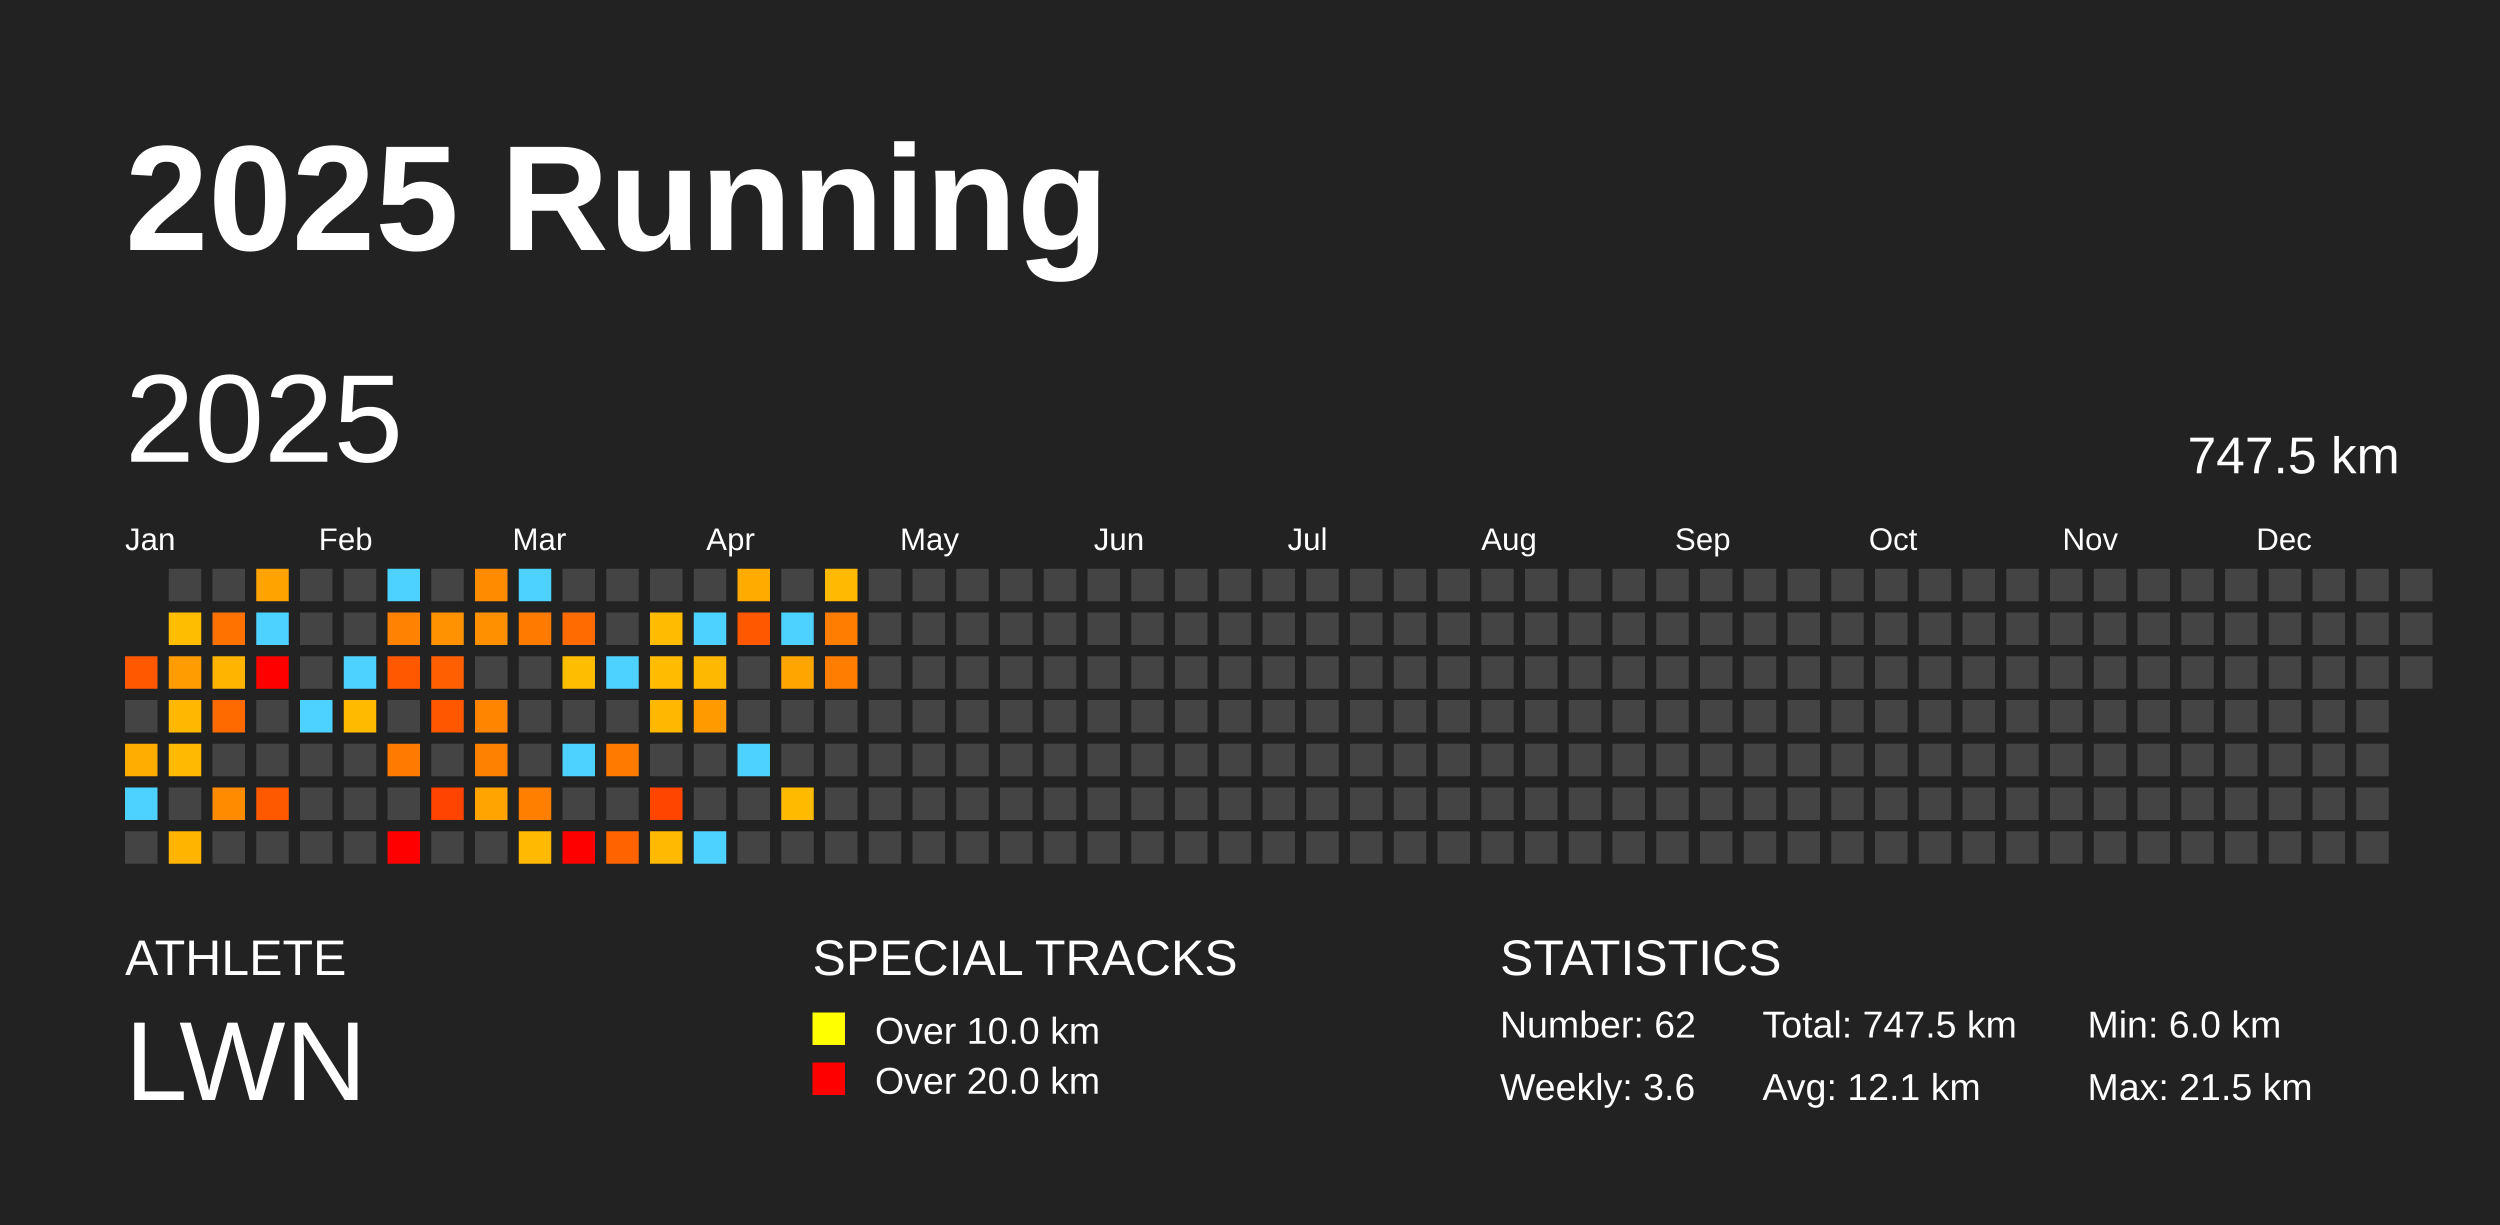
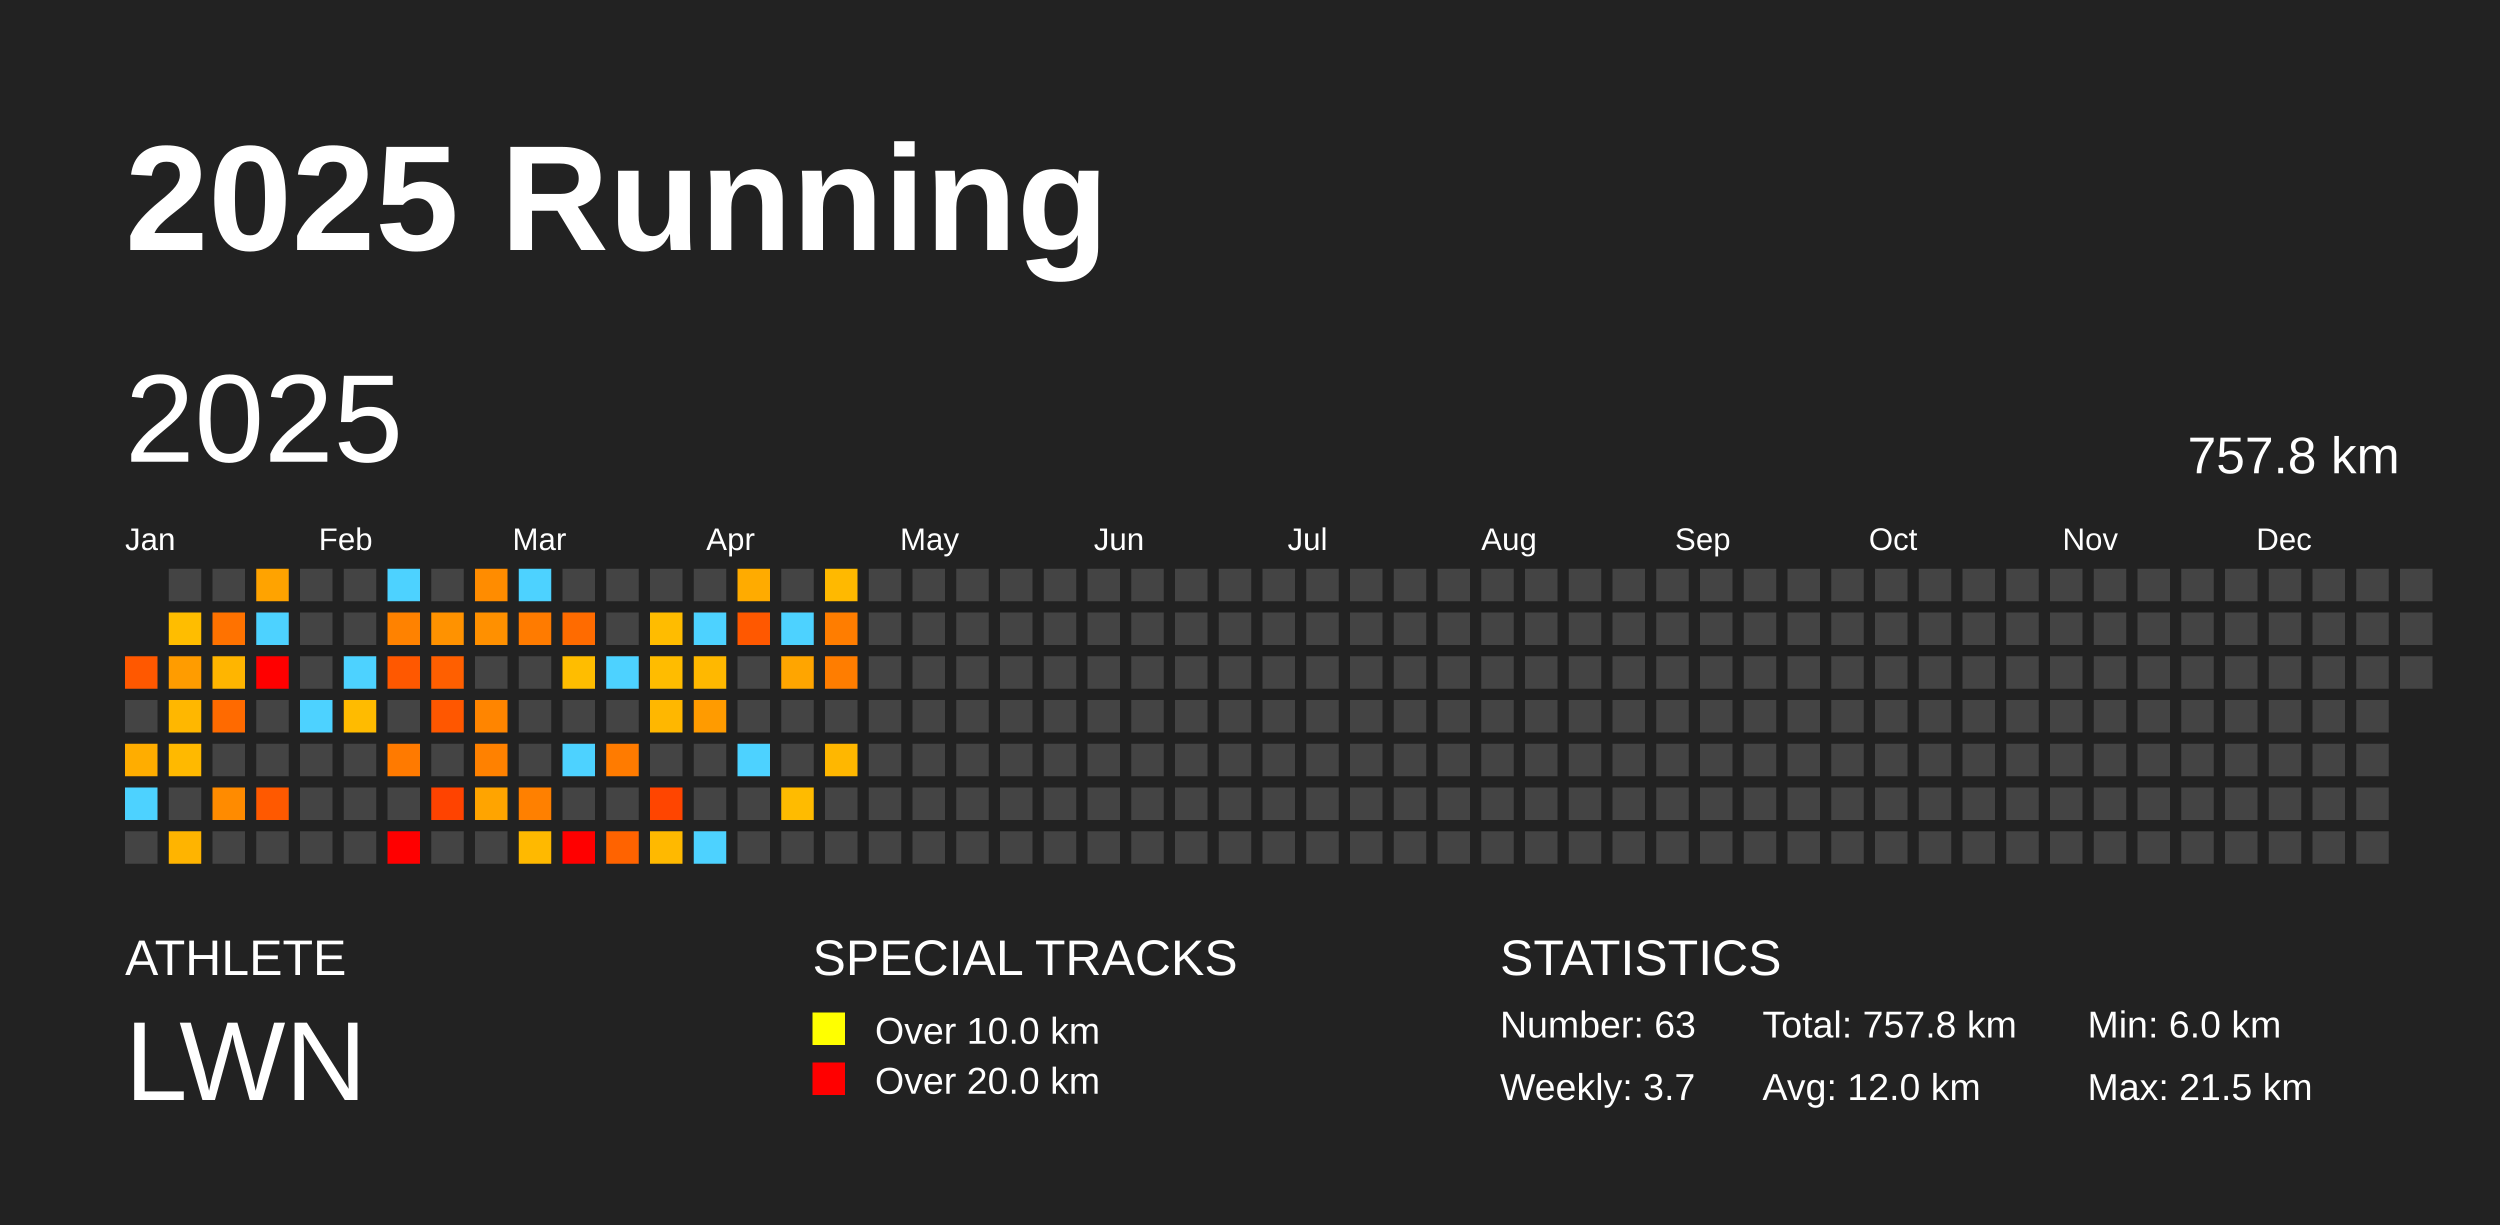
<svg xmlns="http://www.w3.org/2000/svg" baseProfile="full" height="98mm" version="1.1" viewBox="0,0,200,98" width="200mm">
  <defs />
  <rect fill="#222222" height="98" width="200" x="0" y="0" />
  <text fill="#FFFFFF" style="font-size:12px; font-family:Arial; font-weight:bold;" x="10" y="20">2025 Running</text>
  <text fill="#FFFFFF" style="font-size:4px; font-family:Arial" x="10" y="78">ATHLETE</text>
  <text fill="#FFFFFF" style="font-size:9px; font-family:Arial" x="10" y="88">LWN</text>
  <text fill="#FFFFFF" style="font-size:4px; font-family:Arial" x="65" y="78">SPECIAL TRACKS</text>
  <rect fill="yellow" height="2.6" width="2.6" x="65" y="81" />
  <text fill="#FFFFFF" style="font-size:3px; font-family:Arial" x="70" y="83.5">Over 10.0 km</text>
  <rect fill="red" height="2.6" width="2.6" x="65" y="85" />
  <text fill="#FFFFFF" style="font-size:3px; font-family:Arial" x="70" y="87.5">Over 20.0 km</text>
  <text fill="#FFFFFF" style="font-size:4px; font-family:Arial" x="120" y="78">STATISTICS</text>
-   <text fill="#FFFFFF" style="font-size:3px; font-family:Arial" x="120" y="83">Number: 62</text>
-   <text fill="#FFFFFF" style="font-size:3px; font-family:Arial" x="120" y="88">Weekly: 3.6</text>
-   <text fill="#FFFFFF" style="font-size:3px; font-family:Arial" x="141" y="83">Total: 747.5 km</text>
-   <text fill="#FFFFFF" style="font-size:3px; font-family:Arial" x="141" y="88">Avg: 12.1 km</text>
+   <text fill="#FFFFFF" style="font-size:3px; font-family:Arial" x="120" y="83">Number: 63</text>
+   <text fill="#FFFFFF" style="font-size:3px; font-family:Arial" x="120" y="88">Weekly: 3.7</text>
+   <text fill="#FFFFFF" style="font-size:3px; font-family:Arial" x="141" y="83">Total: 757.8 km</text>
+   <text fill="#FFFFFF" style="font-size:3px; font-family:Arial" x="141" y="88">Avg: 12.0 km</text>
  <text fill="#FFFFFF" style="font-size:3px; font-family:Arial" x="167" y="83">Min: 6.0 km</text>
  <text fill="#FFFFFF" style="font-size:3px; font-family:Arial" x="167" y="88">Max: 21.5 km</text>
  <text dominant-baseline="hanging" fill="#FFFFFF" style="font-size:10.0px; font-family:Arial;" x="10" y="30">2025</text>
-   <text dominant-baseline="hanging" fill="#FFFFFF" style="font-size:4.125px; font-family:Arial;" x="175" y="35">747.5 km</text>
+   <text dominant-baseline="hanging" fill="#FFFFFF" style="font-size:4.125px; font-family:Arial;" x="175" y="35">757.8 km</text>
  <text fill="#FFFFFF" style="font-size:2.5px; font-family:Arial" x="10.0" y="44">Jan</text>
  <text fill="#FFFFFF" style="font-size:2.5px; font-family:Arial" x="25.5" y="44">Feb</text>
  <text fill="#FFFFFF" style="font-size:2.5px; font-family:Arial" x="41.0" y="44">Mar</text>
  <text fill="#FFFFFF" style="font-size:2.5px; font-family:Arial" x="56.5" y="44">Apr</text>
  <text fill="#FFFFFF" style="font-size:2.5px; font-family:Arial" x="72.0" y="44">May</text>
  <text fill="#FFFFFF" style="font-size:2.5px; font-family:Arial" x="87.5" y="44">Jun</text>
  <text fill="#FFFFFF" style="font-size:2.5px; font-family:Arial" x="103.0" y="44">Jul</text>
  <text fill="#FFFFFF" style="font-size:2.5px; font-family:Arial" x="118.5" y="44">Aug</text>
  <text fill="#FFFFFF" style="font-size:2.5px; font-family:Arial" x="134.0" y="44">Sep</text>
  <text fill="#FFFFFF" style="font-size:2.5px; font-family:Arial" x="149.5" y="44">Oct</text>
  <text fill="#FFFFFF" style="font-size:2.5px; font-family:Arial" x="165.0" y="44">Nov</text>
  <text fill="#FFFFFF" style="font-size:2.5px; font-family:Arial" x="180.5" y="44">Dec</text>
  <rect fill="#ff5800" height="2.6" width="2.6" x="10.0" y="52.5" />
  <rect fill="#444444" height="2.6" width="2.6" x="10.0" y="56.0" />
  <rect fill="#ffad00" height="2.6" width="2.6" x="10.0" y="59.5" />
  <rect fill="#4dd2ff" height="2.6" width="2.6" x="10.0" y="63.0" />
  <rect fill="#444444" height="2.6" width="2.6" x="10.0" y="66.5" />
  <rect fill="#444444" height="2.6" width="2.6" x="13.5" y="45.5" />
  <rect fill="#ffbd00" height="2.6" width="2.6" x="13.5" y="49.0" />
  <rect fill="#ff9c00" height="2.6" width="2.6" x="13.5" y="52.5" />
  <rect fill="#ffb700" height="2.6" width="2.6" x="13.5" y="56.0" />
  <rect fill="#ffb900" height="2.6" width="2.6" x="13.5" y="59.5" />
  <rect fill="#444444" height="2.6" width="2.6" x="13.5" y="63.0" />
  <rect fill="#ffb400" height="2.6" width="2.6" x="13.5" y="66.5" />
  <rect fill="#444444" height="2.6" width="2.6" x="17.0" y="45.5" />
  <rect fill="#ff7200" height="2.6" width="2.6" x="17.0" y="49.0" />
  <rect fill="#ffb500" height="2.6" width="2.6" x="17.0" y="52.5" />
  <rect fill="#ff6a00" height="2.6" width="2.6" x="17.0" y="56.0" />
  <rect fill="#444444" height="2.6" width="2.6" x="17.0" y="59.5" />
  <rect fill="#ff8b00" height="2.6" width="2.6" x="17.0" y="63.0" />
  <rect fill="#444444" height="2.6" width="2.6" x="17.0" y="66.5" />
  <rect fill="#ffa300" height="2.6" width="2.6" x="20.5" y="45.5" />
  <rect fill="#4dd2ff" height="2.6" width="2.6" x="20.5" y="49.0" />
  <rect fill="red" height="2.6" width="2.6" x="20.5" y="52.5" />
  <rect fill="#444444" height="2.6" width="2.6" x="20.5" y="56.0" />
  <rect fill="#444444" height="2.6" width="2.6" x="20.5" y="59.5" />
  <rect fill="#ff5900" height="2.6" width="2.6" x="20.5" y="63.0" />
  <rect fill="#444444" height="2.6" width="2.6" x="20.5" y="66.5" />
  <rect fill="#444444" height="2.6" width="2.6" x="24.0" y="45.5" />
  <rect fill="#444444" height="2.6" width="2.6" x="24.0" y="49.0" />
  <rect fill="#444444" height="2.6" width="2.6" x="24.0" y="52.5" />
  <rect fill="#4dd2ff" height="2.6" width="2.6" x="24.0" y="56.0" />
  <rect fill="#444444" height="2.6" width="2.6" x="24.0" y="59.5" />
  <rect fill="#444444" height="2.6" width="2.6" x="24.0" y="63.0" />
  <rect fill="#444444" height="2.6" width="2.6" x="24.0" y="66.5" />
  <rect fill="#444444" height="2.6" width="2.6" x="27.5" y="45.5" />
  <rect fill="#444444" height="2.6" width="2.6" x="27.5" y="49.0" />
  <rect fill="#4dd2ff" height="2.6" width="2.6" x="27.5" y="52.5" />
  <rect fill="#ffbb00" height="2.6" width="2.6" x="27.5" y="56.0" />
  <rect fill="#444444" height="2.6" width="2.6" x="27.5" y="59.5" />
  <rect fill="#444444" height="2.6" width="2.6" x="27.5" y="63.0" />
  <rect fill="#444444" height="2.6" width="2.6" x="27.5" y="66.5" />
  <rect fill="#4dd2ff" height="2.6" width="2.6" x="31.0" y="45.5" />
  <rect fill="#ff8200" height="2.6" width="2.6" x="31.0" y="49.0" />
  <rect fill="#ff5800" height="2.6" width="2.6" x="31.0" y="52.5" />
  <rect fill="#444444" height="2.6" width="2.6" x="31.0" y="56.0" />
  <rect fill="#ff7a00" height="2.6" width="2.6" x="31.0" y="59.5" />
  <rect fill="#444444" height="2.6" width="2.6" x="31.0" y="63.0" />
  <rect fill="red" height="2.6" width="2.6" x="31.0" y="66.5" />
  <rect fill="#444444" height="2.6" width="2.6" x="34.5" y="45.5" />
  <rect fill="#ff9200" height="2.6" width="2.6" x="34.5" y="49.0" />
  <rect fill="#ff5f00" height="2.6" width="2.6" x="34.5" y="52.5" />
  <rect fill="#ff5700" height="2.6" width="2.6" x="34.5" y="56.0" />
  <rect fill="#444444" height="2.6" width="2.6" x="34.5" y="59.5" />
  <rect fill="#ff4300" height="2.6" width="2.6" x="34.5" y="63.0" />
  <rect fill="#444444" height="2.6" width="2.6" x="34.5" y="66.5" />
  <rect fill="#ff8c00" height="2.6" width="2.6" x="38.0" y="45.5" />
  <rect fill="#ff9000" height="2.6" width="2.6" x="38.0" y="49.0" />
  <rect fill="#444444" height="2.6" width="2.6" x="38.0" y="52.5" />
  <rect fill="#ff8500" height="2.6" width="2.6" x="38.0" y="56.0" />
  <rect fill="#ff8100" height="2.6" width="2.6" x="38.0" y="59.5" />
  <rect fill="#ffa400" height="2.6" width="2.6" x="38.0" y="63.0" />
  <rect fill="#444444" height="2.6" width="2.6" x="38.0" y="66.5" />
  <rect fill="#4dd2ff" height="2.6" width="2.6" x="41.5" y="45.5" />
  <rect fill="#ff7b00" height="2.6" width="2.6" x="41.5" y="49.0" />
  <rect fill="#444444" height="2.6" width="2.6" x="41.5" y="52.5" />
  <rect fill="#444444" height="2.6" width="2.6" x="41.5" y="56.0" />
  <rect fill="#444444" height="2.6" width="2.6" x="41.5" y="59.5" />
  <rect fill="#ff8000" height="2.6" width="2.6" x="41.5" y="63.0" />
  <rect fill="#ffb900" height="2.6" width="2.6" x="41.5" y="66.5" />
  <rect fill="#444444" height="2.6" width="2.6" x="45.0" y="45.5" />
  <rect fill="#ff6b00" height="2.6" width="2.6" x="45.0" y="49.0" />
  <rect fill="#ffbd00" height="2.6" width="2.6" x="45.0" y="52.5" />
  <rect fill="#444444" height="2.6" width="2.6" x="45.0" y="56.0" />
  <rect fill="#4dd2ff" height="2.6" width="2.6" x="45.0" y="59.5" />
  <rect fill="#444444" height="2.6" width="2.6" x="45.0" y="63.0" />
  <rect fill="red" height="2.6" width="2.6" x="45.0" y="66.5" />
  <rect fill="#444444" height="2.6" width="2.6" x="48.5" y="45.5" />
  <rect fill="#444444" height="2.6" width="2.6" x="48.5" y="49.0" />
  <rect fill="#4dd2ff" height="2.6" width="2.6" x="48.5" y="52.5" />
  <rect fill="#444444" height="2.6" width="2.6" x="48.5" y="56.0" />
  <rect fill="#ff7b00" height="2.6" width="2.6" x="48.5" y="59.5" />
  <rect fill="#444444" height="2.6" width="2.6" x="48.5" y="63.0" />
  <rect fill="#ff6300" height="2.6" width="2.6" x="48.5" y="66.5" />
  <rect fill="#444444" height="2.6" width="2.6" x="52.0" y="45.5" />
  <rect fill="#ffbc00" height="2.6" width="2.6" x="52.0" y="49.0" />
  <rect fill="#ffbc00" height="2.6" width="2.6" x="52.0" y="52.5" />
  <rect fill="#ffb700" height="2.6" width="2.6" x="52.0" y="56.0" />
  <rect fill="#444444" height="2.6" width="2.6" x="52.0" y="59.5" />
  <rect fill="#ff4500" height="2.6" width="2.6" x="52.0" y="63.0" />
  <rect fill="#ffb900" height="2.6" width="2.6" x="52.0" y="66.5" />
  <rect fill="#444444" height="2.6" width="2.6" x="55.5" y="45.5" />
  <rect fill="#4dd2ff" height="2.6" width="2.6" x="55.5" y="49.0" />
  <rect fill="#ffb800" height="2.6" width="2.6" x="55.5" y="52.5" />
  <rect fill="#ff9b00" height="2.6" width="2.6" x="55.5" y="56.0" />
  <rect fill="#444444" height="2.6" width="2.6" x="55.5" y="59.5" />
  <rect fill="#444444" height="2.6" width="2.6" x="55.5" y="63.0" />
  <rect fill="#4dd2ff" height="2.6" width="2.6" x="55.5" y="66.5" />
  <rect fill="#ffab00" height="2.6" width="2.6" x="59.0" y="45.5" />
  <rect fill="#ff5800" height="2.6" width="2.6" x="59.0" y="49.0" />
  <rect fill="#444444" height="2.6" width="2.6" x="59.0" y="52.5" />
  <rect fill="#444444" height="2.6" width="2.6" x="59.0" y="56.0" />
  <rect fill="#4dd2ff" height="2.6" width="2.6" x="59.0" y="59.5" />
  <rect fill="#444444" height="2.6" width="2.6" x="59.0" y="63.0" />
  <rect fill="#444444" height="2.6" width="2.6" x="59.0" y="66.5" />
  <rect fill="#444444" height="2.6" width="2.6" x="62.5" y="45.5" />
  <rect fill="#4dd2ff" height="2.6" width="2.6" x="62.5" y="49.0" />
  <rect fill="#ffa500" height="2.6" width="2.6" x="62.5" y="52.5" />
  <rect fill="#444444" height="2.6" width="2.6" x="62.5" y="56.0" />
  <rect fill="#444444" height="2.6" width="2.6" x="62.5" y="59.5" />
  <rect fill="#ffbb00" height="2.6" width="2.6" x="62.5" y="63.0" />
  <rect fill="#444444" height="2.6" width="2.6" x="62.5" y="66.5" />
  <rect fill="#ffb900" height="2.6" width="2.6" x="66.0" y="45.5" />
  <rect fill="#ff7d00" height="2.6" width="2.6" x="66.0" y="49.0" />
  <rect fill="#ff7d00" height="2.6" width="2.6" x="66.0" y="52.5" />
  <rect fill="#444444" height="2.6" width="2.6" x="66.0" y="56.0" />
-   <rect fill="#444444" height="2.6" width="2.6" x="66.0" y="59.5" />
+   <rect fill="#ffb700" height="2.6" width="2.6" x="66.0" y="59.5" />
  <rect fill="#444444" height="2.6" width="2.6" x="66.0" y="63.0" />
  <rect fill="#444444" height="2.6" width="2.6" x="66.0" y="66.5" />
  <rect fill="#444444" height="2.6" width="2.6" x="69.5" y="45.5" />
  <rect fill="#444444" height="2.6" width="2.6" x="69.5" y="49.0" />
  <rect fill="#444444" height="2.6" width="2.6" x="69.5" y="52.5" />
  <rect fill="#444444" height="2.6" width="2.6" x="69.5" y="56.0" />
  <rect fill="#444444" height="2.6" width="2.6" x="69.5" y="59.5" />
  <rect fill="#444444" height="2.6" width="2.6" x="69.5" y="63.0" />
  <rect fill="#444444" height="2.6" width="2.6" x="69.5" y="66.5" />
  <rect fill="#444444" height="2.6" width="2.6" x="73.0" y="45.5" />
  <rect fill="#444444" height="2.6" width="2.6" x="73.0" y="49.0" />
  <rect fill="#444444" height="2.6" width="2.6" x="73.0" y="52.5" />
  <rect fill="#444444" height="2.6" width="2.6" x="73.0" y="56.0" />
  <rect fill="#444444" height="2.6" width="2.6" x="73.0" y="59.5" />
  <rect fill="#444444" height="2.6" width="2.6" x="73.0" y="63.0" />
  <rect fill="#444444" height="2.6" width="2.6" x="73.0" y="66.5" />
  <rect fill="#444444" height="2.6" width="2.6" x="76.5" y="45.5" />
  <rect fill="#444444" height="2.6" width="2.6" x="76.5" y="49.0" />
  <rect fill="#444444" height="2.6" width="2.6" x="76.5" y="52.5" />
  <rect fill="#444444" height="2.6" width="2.6" x="76.5" y="56.0" />
  <rect fill="#444444" height="2.6" width="2.6" x="76.5" y="59.5" />
  <rect fill="#444444" height="2.6" width="2.6" x="76.5" y="63.0" />
  <rect fill="#444444" height="2.6" width="2.6" x="76.5" y="66.5" />
  <rect fill="#444444" height="2.6" width="2.6" x="80.0" y="45.5" />
  <rect fill="#444444" height="2.6" width="2.6" x="80.0" y="49.0" />
  <rect fill="#444444" height="2.6" width="2.6" x="80.0" y="52.5" />
  <rect fill="#444444" height="2.6" width="2.6" x="80.0" y="56.0" />
  <rect fill="#444444" height="2.6" width="2.6" x="80.0" y="59.5" />
  <rect fill="#444444" height="2.6" width="2.6" x="80.0" y="63.0" />
  <rect fill="#444444" height="2.6" width="2.6" x="80.0" y="66.5" />
  <rect fill="#444444" height="2.6" width="2.6" x="83.5" y="45.5" />
  <rect fill="#444444" height="2.6" width="2.6" x="83.5" y="49.0" />
  <rect fill="#444444" height="2.6" width="2.6" x="83.5" y="52.5" />
  <rect fill="#444444" height="2.6" width="2.6" x="83.5" y="56.0" />
  <rect fill="#444444" height="2.6" width="2.6" x="83.5" y="59.5" />
  <rect fill="#444444" height="2.6" width="2.6" x="83.5" y="63.0" />
  <rect fill="#444444" height="2.6" width="2.6" x="83.5" y="66.5" />
  <rect fill="#444444" height="2.6" width="2.6" x="87.0" y="45.5" />
  <rect fill="#444444" height="2.6" width="2.6" x="87.0" y="49.0" />
  <rect fill="#444444" height="2.6" width="2.6" x="87.0" y="52.5" />
  <rect fill="#444444" height="2.6" width="2.6" x="87.0" y="56.0" />
  <rect fill="#444444" height="2.6" width="2.6" x="87.0" y="59.5" />
  <rect fill="#444444" height="2.6" width="2.6" x="87.0" y="63.0" />
  <rect fill="#444444" height="2.6" width="2.6" x="87.0" y="66.5" />
  <rect fill="#444444" height="2.6" width="2.6" x="90.5" y="45.5" />
  <rect fill="#444444" height="2.6" width="2.6" x="90.5" y="49.0" />
  <rect fill="#444444" height="2.6" width="2.6" x="90.5" y="52.5" />
  <rect fill="#444444" height="2.6" width="2.6" x="90.5" y="56.0" />
  <rect fill="#444444" height="2.6" width="2.6" x="90.5" y="59.5" />
  <rect fill="#444444" height="2.6" width="2.6" x="90.5" y="63.0" />
  <rect fill="#444444" height="2.6" width="2.6" x="90.5" y="66.5" />
  <rect fill="#444444" height="2.6" width="2.6" x="94.0" y="45.5" />
  <rect fill="#444444" height="2.6" width="2.6" x="94.0" y="49.0" />
  <rect fill="#444444" height="2.6" width="2.6" x="94.0" y="52.5" />
  <rect fill="#444444" height="2.6" width="2.6" x="94.0" y="56.0" />
  <rect fill="#444444" height="2.6" width="2.6" x="94.0" y="59.5" />
  <rect fill="#444444" height="2.6" width="2.6" x="94.0" y="63.0" />
  <rect fill="#444444" height="2.6" width="2.6" x="94.0" y="66.5" />
  <rect fill="#444444" height="2.6" width="2.6" x="97.5" y="45.5" />
  <rect fill="#444444" height="2.6" width="2.6" x="97.5" y="49.0" />
  <rect fill="#444444" height="2.6" width="2.6" x="97.5" y="52.5" />
  <rect fill="#444444" height="2.6" width="2.6" x="97.5" y="56.0" />
  <rect fill="#444444" height="2.6" width="2.6" x="97.5" y="59.5" />
  <rect fill="#444444" height="2.6" width="2.6" x="97.5" y="63.0" />
  <rect fill="#444444" height="2.6" width="2.6" x="97.5" y="66.5" />
  <rect fill="#444444" height="2.6" width="2.6" x="101.0" y="45.5" />
  <rect fill="#444444" height="2.6" width="2.6" x="101.0" y="49.0" />
  <rect fill="#444444" height="2.6" width="2.6" x="101.0" y="52.5" />
  <rect fill="#444444" height="2.6" width="2.6" x="101.0" y="56.0" />
  <rect fill="#444444" height="2.6" width="2.6" x="101.0" y="59.5" />
  <rect fill="#444444" height="2.6" width="2.6" x="101.0" y="63.0" />
  <rect fill="#444444" height="2.6" width="2.6" x="101.0" y="66.5" />
  <rect fill="#444444" height="2.6" width="2.6" x="104.5" y="45.5" />
  <rect fill="#444444" height="2.6" width="2.6" x="104.5" y="49.0" />
  <rect fill="#444444" height="2.6" width="2.6" x="104.5" y="52.5" />
  <rect fill="#444444" height="2.6" width="2.6" x="104.5" y="56.0" />
  <rect fill="#444444" height="2.6" width="2.6" x="104.5" y="59.5" />
  <rect fill="#444444" height="2.6" width="2.6" x="104.5" y="63.0" />
  <rect fill="#444444" height="2.6" width="2.6" x="104.5" y="66.5" />
  <rect fill="#444444" height="2.6" width="2.6" x="108.0" y="45.5" />
  <rect fill="#444444" height="2.6" width="2.6" x="108.0" y="49.0" />
  <rect fill="#444444" height="2.6" width="2.6" x="108.0" y="52.5" />
  <rect fill="#444444" height="2.6" width="2.6" x="108.0" y="56.0" />
  <rect fill="#444444" height="2.6" width="2.6" x="108.0" y="59.5" />
  <rect fill="#444444" height="2.6" width="2.6" x="108.0" y="63.0" />
  <rect fill="#444444" height="2.6" width="2.6" x="108.0" y="66.5" />
  <rect fill="#444444" height="2.6" width="2.6" x="111.5" y="45.5" />
  <rect fill="#444444" height="2.6" width="2.6" x="111.5" y="49.0" />
  <rect fill="#444444" height="2.6" width="2.6" x="111.5" y="52.5" />
  <rect fill="#444444" height="2.6" width="2.6" x="111.5" y="56.0" />
  <rect fill="#444444" height="2.6" width="2.6" x="111.5" y="59.5" />
  <rect fill="#444444" height="2.6" width="2.6" x="111.5" y="63.0" />
  <rect fill="#444444" height="2.6" width="2.6" x="111.5" y="66.5" />
  <rect fill="#444444" height="2.6" width="2.6" x="115.0" y="45.5" />
  <rect fill="#444444" height="2.6" width="2.6" x="115.0" y="49.0" />
  <rect fill="#444444" height="2.6" width="2.6" x="115.0" y="52.5" />
  <rect fill="#444444" height="2.6" width="2.6" x="115.0" y="56.0" />
  <rect fill="#444444" height="2.6" width="2.6" x="115.0" y="59.5" />
  <rect fill="#444444" height="2.6" width="2.6" x="115.0" y="63.0" />
  <rect fill="#444444" height="2.6" width="2.6" x="115.0" y="66.5" />
  <rect fill="#444444" height="2.6" width="2.6" x="118.5" y="45.5" />
  <rect fill="#444444" height="2.6" width="2.6" x="118.5" y="49.0" />
  <rect fill="#444444" height="2.6" width="2.6" x="118.5" y="52.5" />
  <rect fill="#444444" height="2.6" width="2.6" x="118.5" y="56.0" />
  <rect fill="#444444" height="2.6" width="2.6" x="118.5" y="59.5" />
  <rect fill="#444444" height="2.6" width="2.6" x="118.5" y="63.0" />
  <rect fill="#444444" height="2.6" width="2.6" x="118.5" y="66.5" />
  <rect fill="#444444" height="2.6" width="2.6" x="122.0" y="45.5" />
  <rect fill="#444444" height="2.6" width="2.6" x="122.0" y="49.0" />
  <rect fill="#444444" height="2.6" width="2.6" x="122.0" y="52.5" />
  <rect fill="#444444" height="2.6" width="2.6" x="122.0" y="56.0" />
  <rect fill="#444444" height="2.6" width="2.6" x="122.0" y="59.5" />
  <rect fill="#444444" height="2.6" width="2.6" x="122.0" y="63.0" />
  <rect fill="#444444" height="2.6" width="2.6" x="122.0" y="66.5" />
  <rect fill="#444444" height="2.6" width="2.6" x="125.5" y="45.5" />
  <rect fill="#444444" height="2.6" width="2.6" x="125.5" y="49.0" />
  <rect fill="#444444" height="2.6" width="2.6" x="125.5" y="52.5" />
  <rect fill="#444444" height="2.6" width="2.6" x="125.5" y="56.0" />
  <rect fill="#444444" height="2.6" width="2.6" x="125.5" y="59.5" />
  <rect fill="#444444" height="2.6" width="2.6" x="125.5" y="63.0" />
  <rect fill="#444444" height="2.6" width="2.6" x="125.5" y="66.5" />
  <rect fill="#444444" height="2.6" width="2.6" x="129.0" y="45.5" />
  <rect fill="#444444" height="2.6" width="2.6" x="129.0" y="49.0" />
  <rect fill="#444444" height="2.6" width="2.6" x="129.0" y="52.5" />
  <rect fill="#444444" height="2.6" width="2.6" x="129.0" y="56.0" />
  <rect fill="#444444" height="2.6" width="2.6" x="129.0" y="59.5" />
  <rect fill="#444444" height="2.6" width="2.6" x="129.0" y="63.0" />
  <rect fill="#444444" height="2.6" width="2.6" x="129.0" y="66.5" />
  <rect fill="#444444" height="2.6" width="2.6" x="132.5" y="45.5" />
  <rect fill="#444444" height="2.6" width="2.6" x="132.5" y="49.0" />
  <rect fill="#444444" height="2.6" width="2.6" x="132.5" y="52.5" />
  <rect fill="#444444" height="2.6" width="2.6" x="132.5" y="56.0" />
  <rect fill="#444444" height="2.6" width="2.6" x="132.5" y="59.5" />
  <rect fill="#444444" height="2.6" width="2.6" x="132.5" y="63.0" />
  <rect fill="#444444" height="2.6" width="2.6" x="132.5" y="66.5" />
  <rect fill="#444444" height="2.6" width="2.6" x="136.0" y="45.5" />
  <rect fill="#444444" height="2.6" width="2.6" x="136.0" y="49.0" />
  <rect fill="#444444" height="2.6" width="2.6" x="136.0" y="52.5" />
  <rect fill="#444444" height="2.6" width="2.6" x="136.0" y="56.0" />
  <rect fill="#444444" height="2.6" width="2.6" x="136.0" y="59.5" />
  <rect fill="#444444" height="2.6" width="2.6" x="136.0" y="63.0" />
  <rect fill="#444444" height="2.6" width="2.6" x="136.0" y="66.5" />
  <rect fill="#444444" height="2.6" width="2.6" x="139.5" y="45.5" />
  <rect fill="#444444" height="2.6" width="2.6" x="139.5" y="49.0" />
  <rect fill="#444444" height="2.6" width="2.6" x="139.5" y="52.5" />
  <rect fill="#444444" height="2.6" width="2.6" x="139.5" y="56.0" />
  <rect fill="#444444" height="2.6" width="2.6" x="139.5" y="59.5" />
  <rect fill="#444444" height="2.6" width="2.6" x="139.5" y="63.0" />
  <rect fill="#444444" height="2.6" width="2.6" x="139.5" y="66.5" />
  <rect fill="#444444" height="2.6" width="2.6" x="143.0" y="45.5" />
  <rect fill="#444444" height="2.6" width="2.6" x="143.0" y="49.0" />
  <rect fill="#444444" height="2.6" width="2.6" x="143.0" y="52.5" />
  <rect fill="#444444" height="2.6" width="2.6" x="143.0" y="56.0" />
  <rect fill="#444444" height="2.6" width="2.6" x="143.0" y="59.5" />
  <rect fill="#444444" height="2.6" width="2.6" x="143.0" y="63.0" />
  <rect fill="#444444" height="2.6" width="2.6" x="143.0" y="66.5" />
  <rect fill="#444444" height="2.6" width="2.6" x="146.5" y="45.5" />
  <rect fill="#444444" height="2.6" width="2.6" x="146.5" y="49.0" />
  <rect fill="#444444" height="2.6" width="2.6" x="146.5" y="52.5" />
  <rect fill="#444444" height="2.6" width="2.6" x="146.5" y="56.0" />
  <rect fill="#444444" height="2.6" width="2.6" x="146.5" y="59.5" />
  <rect fill="#444444" height="2.6" width="2.6" x="146.5" y="63.0" />
  <rect fill="#444444" height="2.6" width="2.6" x="146.5" y="66.5" />
  <rect fill="#444444" height="2.6" width="2.6" x="150.0" y="45.5" />
  <rect fill="#444444" height="2.6" width="2.6" x="150.0" y="49.0" />
  <rect fill="#444444" height="2.6" width="2.6" x="150.0" y="52.5" />
  <rect fill="#444444" height="2.6" width="2.6" x="150.0" y="56.0" />
  <rect fill="#444444" height="2.6" width="2.6" x="150.0" y="59.5" />
  <rect fill="#444444" height="2.6" width="2.6" x="150.0" y="63.0" />
  <rect fill="#444444" height="2.6" width="2.6" x="150.0" y="66.5" />
  <rect fill="#444444" height="2.6" width="2.6" x="153.5" y="45.5" />
  <rect fill="#444444" height="2.6" width="2.6" x="153.5" y="49.0" />
  <rect fill="#444444" height="2.6" width="2.6" x="153.5" y="52.5" />
  <rect fill="#444444" height="2.6" width="2.6" x="153.5" y="56.0" />
  <rect fill="#444444" height="2.6" width="2.6" x="153.5" y="59.5" />
  <rect fill="#444444" height="2.6" width="2.6" x="153.5" y="63.0" />
  <rect fill="#444444" height="2.6" width="2.6" x="153.5" y="66.5" />
  <rect fill="#444444" height="2.6" width="2.6" x="157.0" y="45.5" />
  <rect fill="#444444" height="2.6" width="2.6" x="157.0" y="49.0" />
  <rect fill="#444444" height="2.6" width="2.6" x="157.0" y="52.5" />
  <rect fill="#444444" height="2.6" width="2.6" x="157.0" y="56.0" />
  <rect fill="#444444" height="2.6" width="2.6" x="157.0" y="59.5" />
  <rect fill="#444444" height="2.6" width="2.6" x="157.0" y="63.0" />
  <rect fill="#444444" height="2.6" width="2.6" x="157.0" y="66.5" />
  <rect fill="#444444" height="2.6" width="2.6" x="160.5" y="45.5" />
  <rect fill="#444444" height="2.6" width="2.6" x="160.5" y="49.0" />
  <rect fill="#444444" height="2.6" width="2.6" x="160.5" y="52.5" />
  <rect fill="#444444" height="2.6" width="2.6" x="160.5" y="56.0" />
  <rect fill="#444444" height="2.6" width="2.6" x="160.5" y="59.5" />
  <rect fill="#444444" height="2.6" width="2.6" x="160.5" y="63.0" />
  <rect fill="#444444" height="2.6" width="2.6" x="160.5" y="66.5" />
  <rect fill="#444444" height="2.6" width="2.6" x="164.0" y="45.5" />
  <rect fill="#444444" height="2.6" width="2.6" x="164.0" y="49.0" />
  <rect fill="#444444" height="2.6" width="2.6" x="164.0" y="52.5" />
  <rect fill="#444444" height="2.6" width="2.6" x="164.0" y="56.0" />
  <rect fill="#444444" height="2.6" width="2.6" x="164.0" y="59.5" />
  <rect fill="#444444" height="2.6" width="2.6" x="164.0" y="63.0" />
  <rect fill="#444444" height="2.6" width="2.6" x="164.0" y="66.5" />
  <rect fill="#444444" height="2.6" width="2.6" x="167.5" y="45.5" />
  <rect fill="#444444" height="2.6" width="2.6" x="167.5" y="49.0" />
  <rect fill="#444444" height="2.6" width="2.6" x="167.5" y="52.5" />
  <rect fill="#444444" height="2.6" width="2.6" x="167.5" y="56.0" />
  <rect fill="#444444" height="2.6" width="2.6" x="167.5" y="59.5" />
  <rect fill="#444444" height="2.6" width="2.6" x="167.5" y="63.0" />
  <rect fill="#444444" height="2.6" width="2.6" x="167.5" y="66.5" />
  <rect fill="#444444" height="2.6" width="2.6" x="171.0" y="45.5" />
  <rect fill="#444444" height="2.6" width="2.6" x="171.0" y="49.0" />
  <rect fill="#444444" height="2.6" width="2.6" x="171.0" y="52.5" />
  <rect fill="#444444" height="2.6" width="2.6" x="171.0" y="56.0" />
  <rect fill="#444444" height="2.6" width="2.6" x="171.0" y="59.5" />
  <rect fill="#444444" height="2.6" width="2.6" x="171.0" y="63.0" />
  <rect fill="#444444" height="2.6" width="2.6" x="171.0" y="66.5" />
  <rect fill="#444444" height="2.6" width="2.6" x="174.5" y="45.5" />
  <rect fill="#444444" height="2.6" width="2.6" x="174.5" y="49.0" />
  <rect fill="#444444" height="2.6" width="2.6" x="174.5" y="52.5" />
  <rect fill="#444444" height="2.6" width="2.6" x="174.5" y="56.0" />
  <rect fill="#444444" height="2.6" width="2.6" x="174.5" y="59.5" />
  <rect fill="#444444" height="2.6" width="2.6" x="174.5" y="63.0" />
  <rect fill="#444444" height="2.6" width="2.6" x="174.5" y="66.5" />
  <rect fill="#444444" height="2.6" width="2.6" x="178.0" y="45.5" />
  <rect fill="#444444" height="2.6" width="2.6" x="178.0" y="49.0" />
  <rect fill="#444444" height="2.6" width="2.6" x="178.0" y="52.5" />
  <rect fill="#444444" height="2.6" width="2.6" x="178.0" y="56.0" />
  <rect fill="#444444" height="2.6" width="2.6" x="178.0" y="59.5" />
  <rect fill="#444444" height="2.6" width="2.6" x="178.0" y="63.0" />
  <rect fill="#444444" height="2.6" width="2.6" x="178.0" y="66.5" />
  <rect fill="#444444" height="2.6" width="2.6" x="181.5" y="45.5" />
  <rect fill="#444444" height="2.6" width="2.6" x="181.5" y="49.0" />
  <rect fill="#444444" height="2.6" width="2.6" x="181.5" y="52.5" />
  <rect fill="#444444" height="2.6" width="2.6" x="181.5" y="56.0" />
  <rect fill="#444444" height="2.6" width="2.6" x="181.5" y="59.5" />
  <rect fill="#444444" height="2.6" width="2.6" x="181.5" y="63.0" />
  <rect fill="#444444" height="2.6" width="2.6" x="181.5" y="66.5" />
  <rect fill="#444444" height="2.6" width="2.6" x="185.0" y="45.5" />
  <rect fill="#444444" height="2.6" width="2.6" x="185.0" y="49.0" />
  <rect fill="#444444" height="2.6" width="2.6" x="185.0" y="52.5" />
  <rect fill="#444444" height="2.6" width="2.6" x="185.0" y="56.0" />
  <rect fill="#444444" height="2.6" width="2.6" x="185.0" y="59.5" />
  <rect fill="#444444" height="2.6" width="2.6" x="185.0" y="63.0" />
  <rect fill="#444444" height="2.6" width="2.6" x="185.0" y="66.5" />
  <rect fill="#444444" height="2.6" width="2.6" x="188.5" y="45.5" />
  <rect fill="#444444" height="2.6" width="2.6" x="188.5" y="49.0" />
  <rect fill="#444444" height="2.6" width="2.6" x="188.5" y="52.5" />
  <rect fill="#444444" height="2.6" width="2.6" x="188.5" y="56.0" />
  <rect fill="#444444" height="2.6" width="2.6" x="188.5" y="59.5" />
  <rect fill="#444444" height="2.6" width="2.6" x="188.5" y="63.0" />
  <rect fill="#444444" height="2.6" width="2.6" x="188.5" y="66.5" />
  <rect fill="#444444" height="2.6" width="2.6" x="192.0" y="45.5" />
  <rect fill="#444444" height="2.6" width="2.6" x="192.0" y="49.0" />
  <rect fill="#444444" height="2.6" width="2.6" x="192.0" y="52.5" />
</svg>
